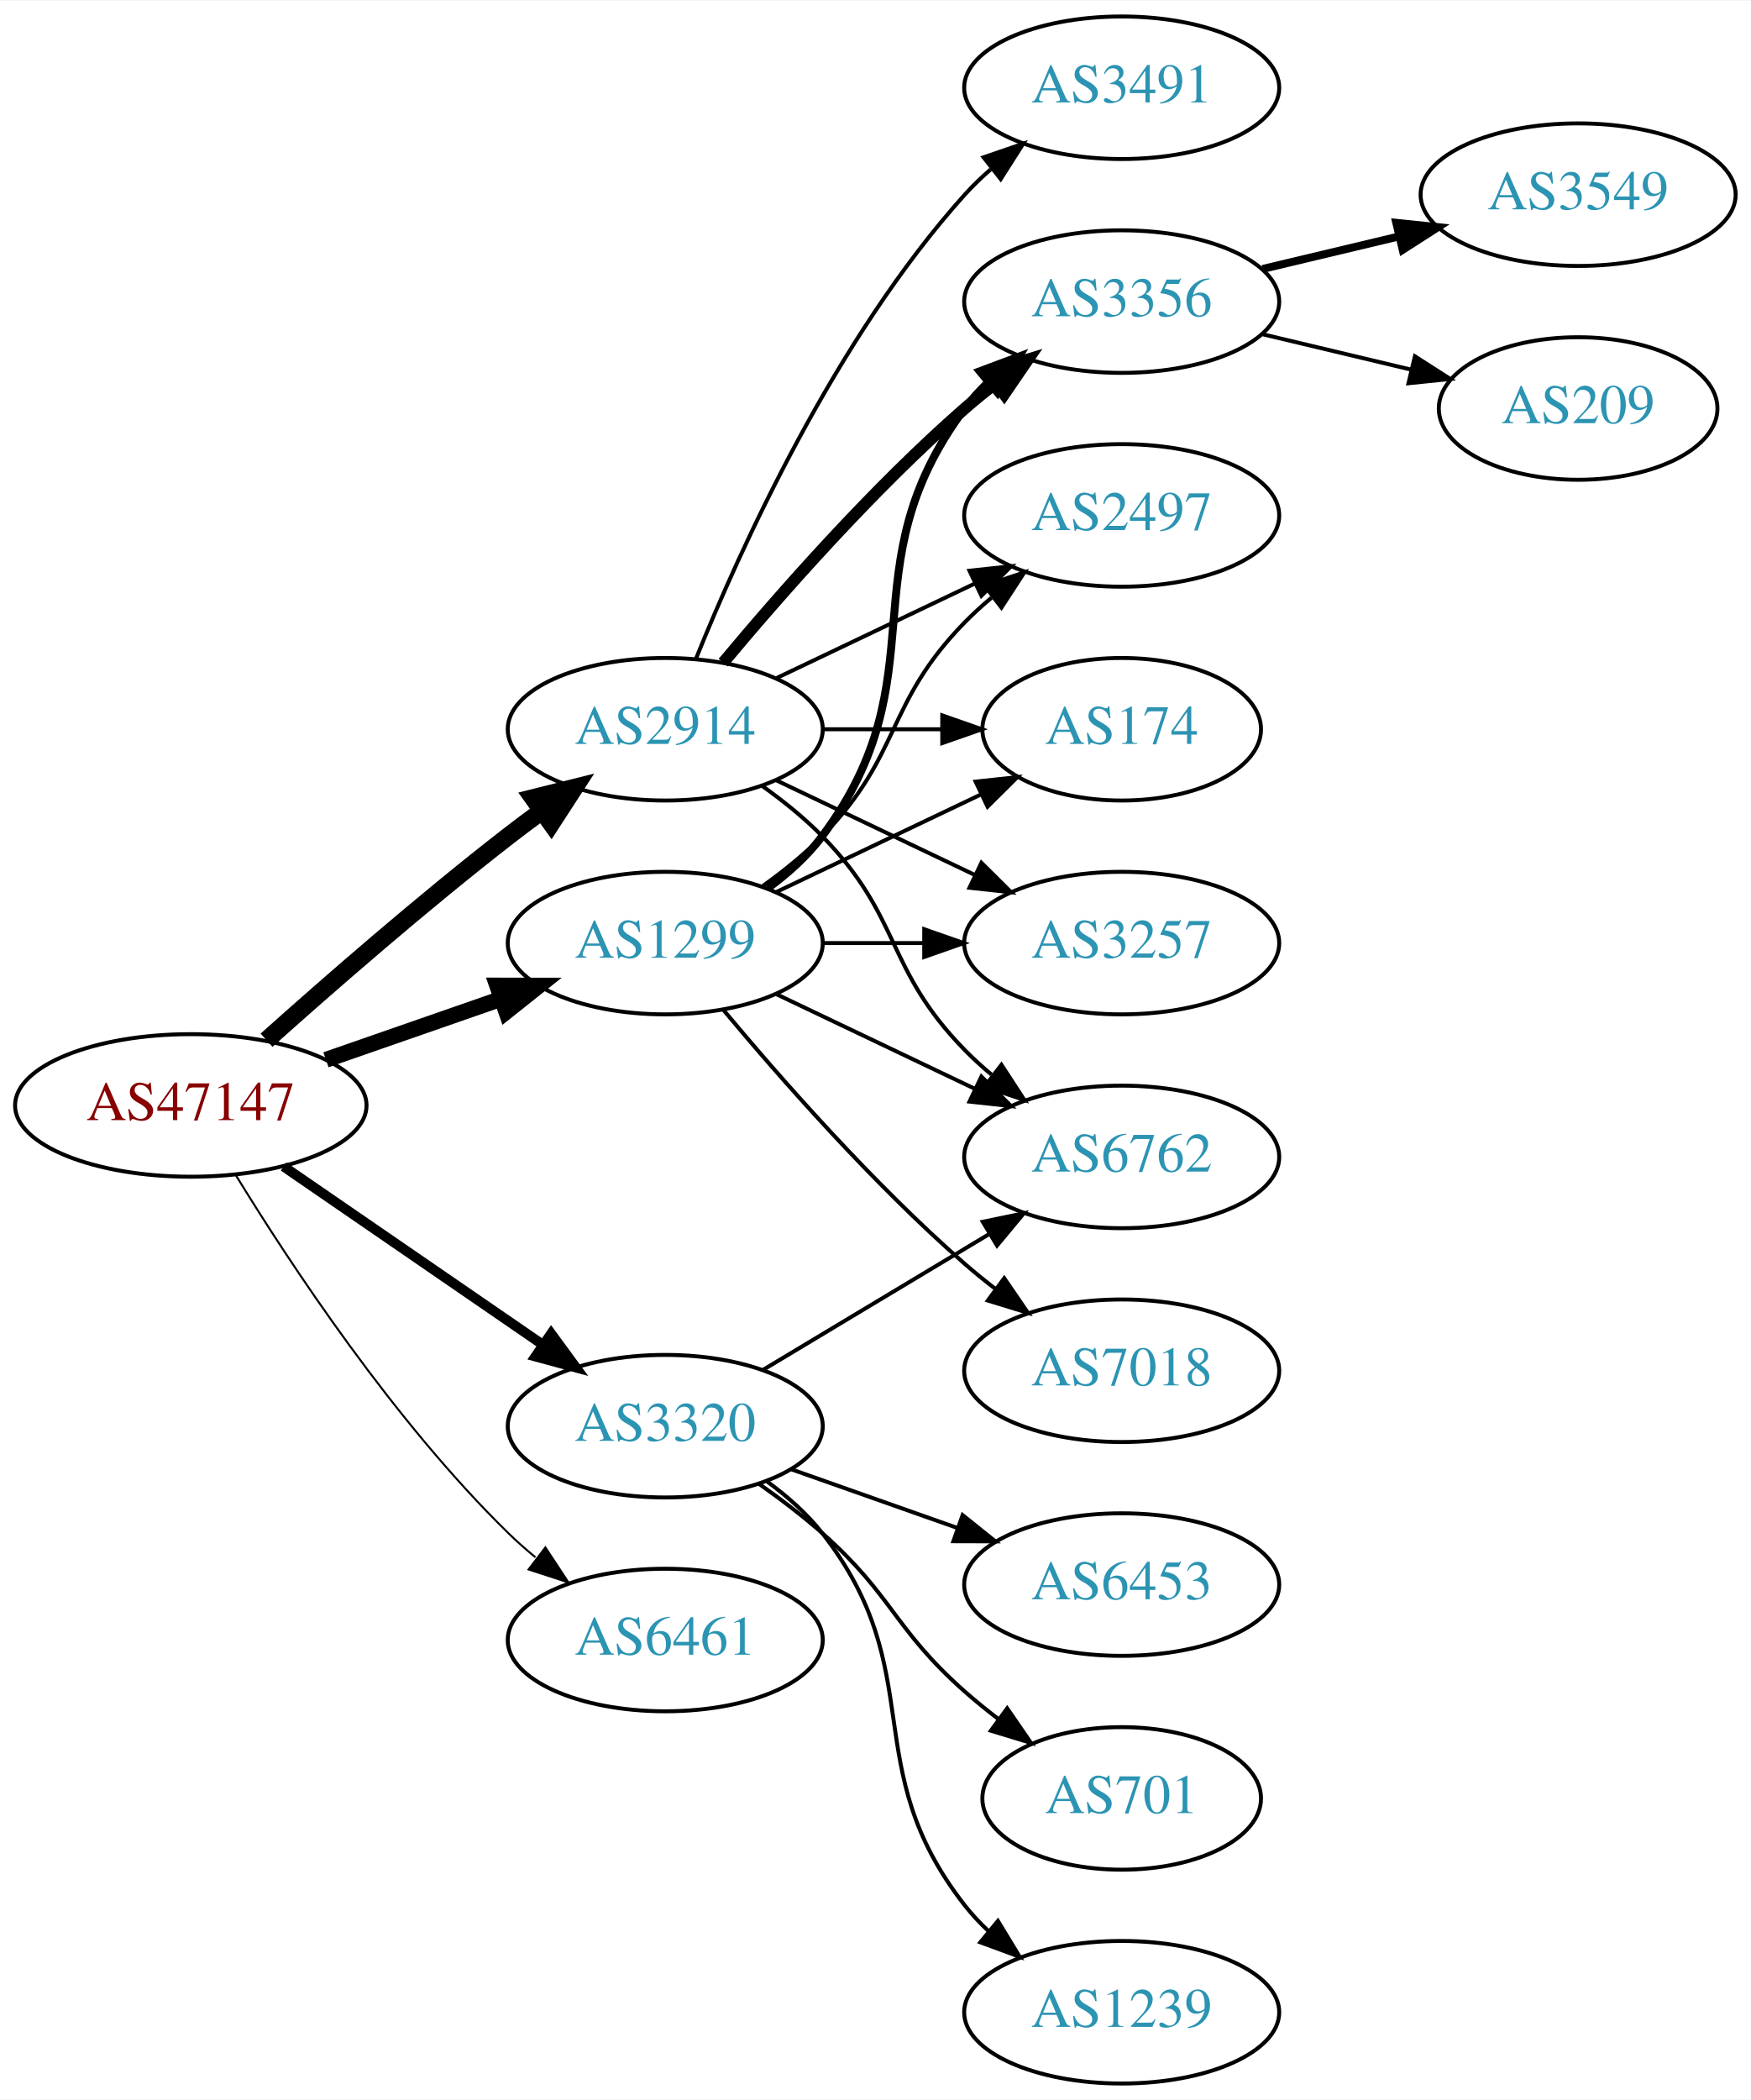
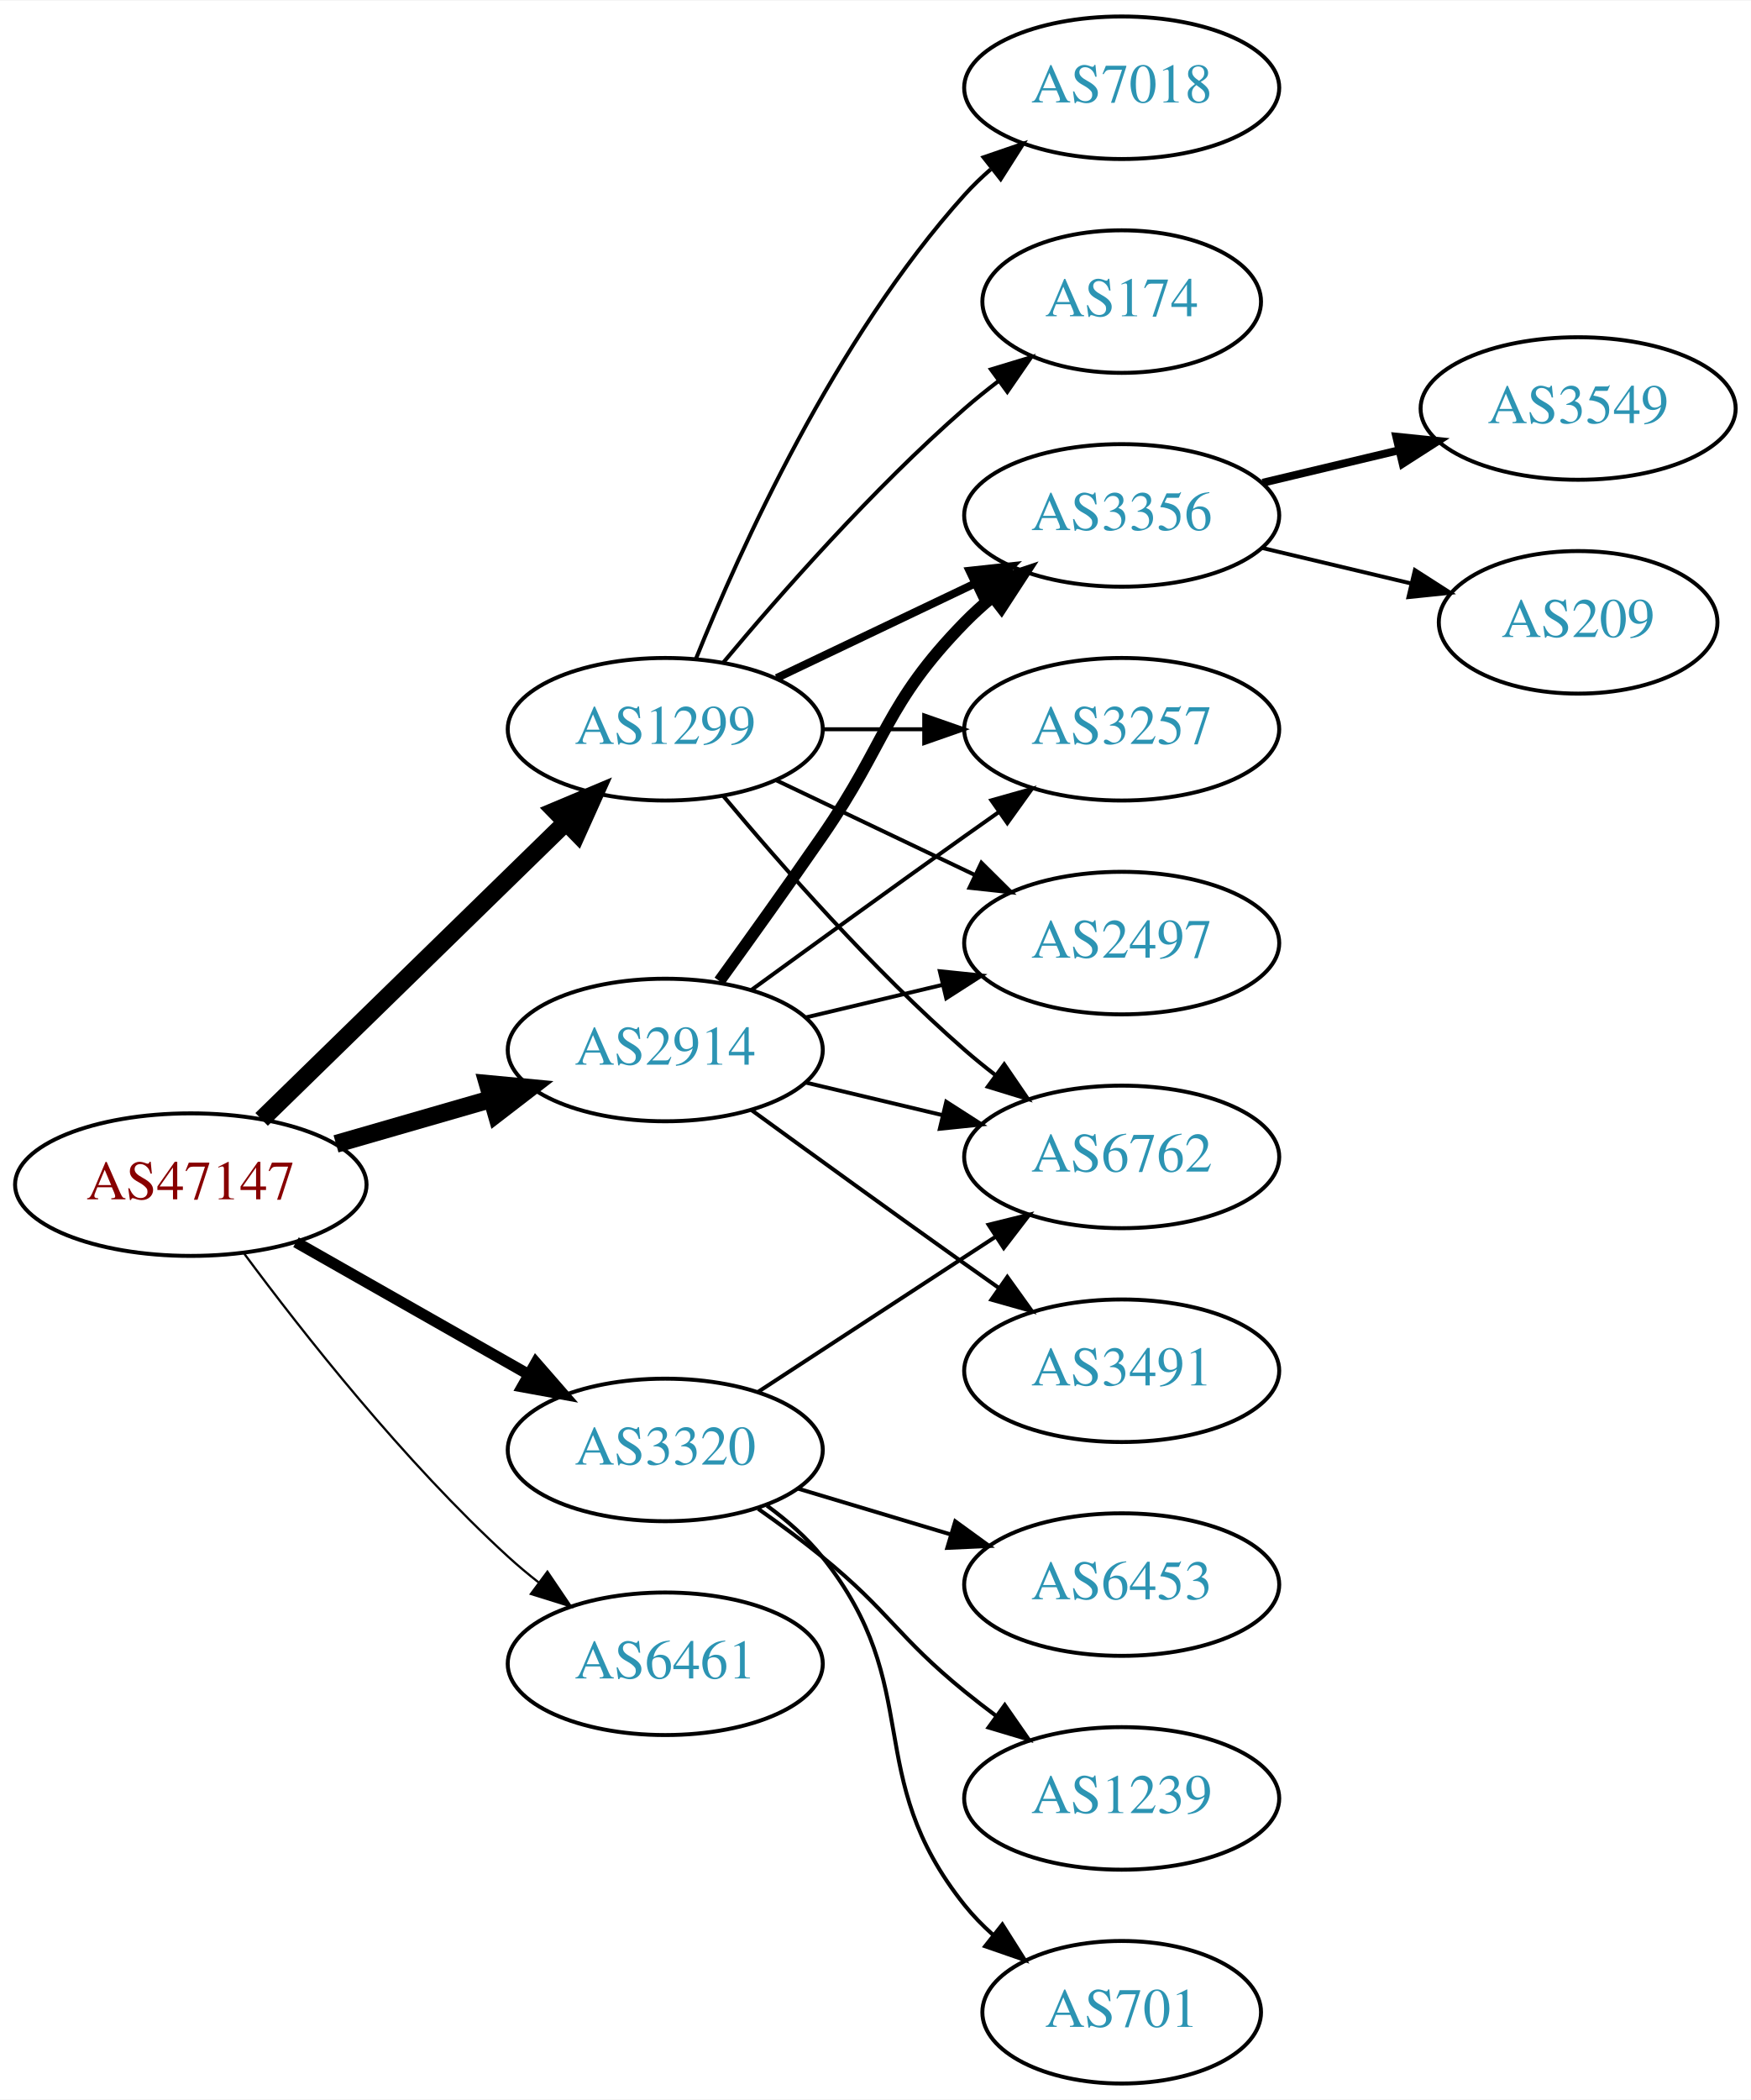
<svg xmlns="http://www.w3.org/2000/svg" xmlns:xlink="http://www.w3.org/1999/xlink" width="442pt" height="530pt" viewBox="0.00 0.00 442.27 530.00">
  <g id="graph0" class="graph" transform="scale(1 1) rotate(0) translate(4 526)">
    <polygon fill="white" stroke="none" points="-4,4 -4,-526 438.271,-526 438.271,4 -4,4" />
    <g id="node1" class="node">
      <g id="a_node1">
        <a xlink:href="/asn/47147" xlink:title="AS47147 ~ ANEXIA Internetdienstleistungs GmbH [AT]">
-           <ellipse fill="#ffffff" stroke="black" cx="44.196" cy="-247" rx="44.393" ry="18" />
-           <text text-anchor="middle" x="44.196" y="-243.3" font-family="Times,serif" font-size="14.00" fill="#880000">AS47147</text>
+           <ellipse fill="#ffffff" stroke="black" cx="44.196" cy="-227" rx="44.393" ry="18" />
+           <text text-anchor="middle" x="44.196" y="-223.3" font-family="Times,serif" font-size="14.00" fill="#880000">AS47147</text>
        </a>
      </g>
    </g>
    <g id="node2" class="node">
      <g id="a_node2">
        <a xlink:href="/asn/1299" xlink:title="AS1299 ~ Telia Carrier [EU]">
-           <ellipse fill="#ffffff" stroke="black" cx="164.039" cy="-288" rx="39.794" ry="18" />
-           <text text-anchor="middle" x="164.039" y="-284.3" font-family="Times,serif" font-size="14.00" fill="#2c94b3">AS1299</text>
+           <ellipse fill="#ffffff" stroke="black" cx="164.039" cy="-342" rx="39.794" ry="18" />
+           <text text-anchor="middle" x="164.039" y="-338.3" font-family="Times,serif" font-size="14.00" fill="#2c94b3">AS1299</text>
        </a>
      </g>
    </g>
    <g id="edge1" class="edge">
-       <path fill="none" stroke="black" stroke-width="4" d="M78.335,-258.53C92.053,-263.302 108.092,-268.883 122.502,-273.896" />
-       <polygon fill="black" stroke="black" stroke-width="4" points="121.573,-277.279 132.168,-277.26 123.874,-270.668 121.573,-277.279" />
+       <path fill="none" stroke="black" stroke-width="4.5" d="M62.08,-243.477C82.207,-263.118 115.988,-296.084 138.877,-318.421" />
+       <polygon fill="black" stroke="black" stroke-width="4.5" points="136.279,-321.388 146.186,-325.554 141.779,-315.752 136.279,-321.388" />
    </g>
    <g id="node3" class="node">
      <g id="a_node3">
        <a xlink:href="/asn/2914" xlink:title="AS2914 ~ NTT America, Inc. [US]">
-           <ellipse fill="#ffffff" stroke="black" cx="164.039" cy="-342" rx="39.794" ry="18" />
-           <text text-anchor="middle" x="164.039" y="-338.3" font-family="Times,serif" font-size="14.00" fill="#2c94b3">AS2914</text>
+           <ellipse fill="#ffffff" stroke="black" cx="164.039" cy="-261" rx="39.794" ry="18" />
+           <text text-anchor="middle" x="164.039" y="-257.3" font-family="Times,serif" font-size="14.00" fill="#2c94b3">AS2914</text>
        </a>
      </g>
    </g>
    <g id="edge2" class="edge">
-       <path fill="none" stroke="black" stroke-width="4.5" d="M63.323,-263.471C79.1,-277.585 102.768,-298.23 124.392,-315 127.127,-317.121 130.012,-319.278 132.924,-321.401" />
-       <polygon fill="black" stroke="black" stroke-width="4.5" points="130.671,-324.63 141.098,-327.236 135.247,-318.221 130.671,-324.63" />
+       <path fill="none" stroke="black" stroke-width="4.5" d="M80.873,-237.293C93.288,-240.876 107.344,-244.931 120.275,-248.662" />
+       <polygon fill="black" stroke="black" stroke-width="4.5" points="119.198,-252.449 129.898,-251.438 121.382,-244.883 119.198,-252.449" />
    </g>
    <g id="node4" class="node">
      <g id="a_node4">
        <a xlink:href="/asn/3320" xlink:title="AS3320 ~ DTAG [DE]">
-           <ellipse fill="#ffffff" stroke="black" cx="164.039" cy="-166" rx="39.794" ry="18" />
-           <text text-anchor="middle" x="164.039" y="-162.3" font-family="Times,serif" font-size="14.00" fill="#2c94b3">AS3320</text>
+           <ellipse fill="#ffffff" stroke="black" cx="164.039" cy="-160" rx="39.794" ry="18" />
+           <text text-anchor="middle" x="164.039" y="-156.3" font-family="Times,serif" font-size="14.00" fill="#2c94b3">AS3320</text>
        </a>
      </g>
    </g>
    <g id="edge3" class="edge">
-       <path fill="none" stroke="black" stroke-width="2.5" d="M67.639,-231.574C86.22,-218.802 112.781,-200.545 133.161,-186.537" />
-       <polygon fill="black" stroke="black" stroke-width="2.5" points="135.216,-189.371 141.475,-180.822 131.251,-183.602 135.216,-189.371" />
+       <path fill="none" stroke="black" stroke-width="2.812" d="M70.766,-212.462C87.985,-202.672 110.871,-189.66 129.542,-179.045" />
+       <polygon fill="black" stroke="black" stroke-width="2.812" points="131.363,-182.036 138.326,-174.05 127.903,-175.95 131.363,-182.036" />
    </g>
    <g id="node5" class="node">
      <g id="a_node5">
-         <a xlink:href="/asn/6461" xlink:title="AS6461 ~ Zayo Bandwidth [US]">
-           <ellipse fill="#ffffff" stroke="black" cx="164.039" cy="-112" rx="39.794" ry="18" />
-           <text text-anchor="middle" x="164.039" y="-108.3" font-family="Times,serif" font-size="14.00" fill="#2c94b3">AS6461</text>
+         <a xlink:href="/asn/6461" xlink:title="AS6461 ~ ZAYO-6461 [US]">
+           <ellipse fill="#ffffff" stroke="black" cx="164.039" cy="-106" rx="39.794" ry="18" />
+           <text text-anchor="middle" x="164.039" y="-102.3" font-family="Times,serif" font-size="14.00" fill="#2c94b3">AS6461</text>
        </a>
      </g>
    </g>
    <g id="edge4" class="edge">
-       <path fill="none" stroke="black" stroke-width="0.5" d="M55.462,-229.56C69.27,-207.009 95.459,-167.278 124.392,-139 126.532,-136.908 128.849,-134.863 131.249,-132.894" />
-       <polygon fill="black" stroke="black" stroke-width="0.5" points="133.76,-135.382 139.591,-126.536 129.516,-129.815 133.76,-135.382" />
+       <path fill="none" stroke="black" stroke-width="0.562" d="M57.716,-209.531C72.396,-189.714 98.081,-157.036 124.392,-133 126.809,-130.792 129.415,-128.615 132.09,-126.512" />
+       <polygon fill="black" stroke="black" stroke-width="0.562" points="134.273,-129.251 140.21,-120.476 130.097,-123.633 134.273,-129.251" />
    </g>
    <g id="node6" class="node">
      <g id="a_node6">
        <a xlink:href="/asn/3356" xlink:title="AS3356 ~ Level 3 Parent, LLC [US]">
-           <ellipse fill="#ffffff" stroke="black" cx="279.332" cy="-450" rx="39.794" ry="18" />
-           <text text-anchor="middle" x="279.332" y="-446.3" font-family="Times,serif" font-size="14.00" fill="#2c94b3">AS3356</text>
+           <ellipse fill="#ffffff" stroke="black" cx="279.332" cy="-396" rx="39.794" ry="18" />
+           <text text-anchor="middle" x="279.332" y="-392.3" font-family="Times,serif" font-size="14.00" fill="#2c94b3">AS3356</text>
        </a>
      </g>
    </g>
    <g id="edge5" class="edge">
-       <path fill="none" stroke="black" stroke-width="2" d="M189.969,-301.882C195.046,-305.611 199.964,-310.016 203.685,-315 233.957,-355.542 209.414,-382.458 239.685,-423 241.43,-425.336 243.437,-427.545 245.6,-429.617" />
-       <polygon fill="black" stroke="black" stroke-width="2" points="243.478,-432.405 253.401,-436.118 247.96,-427.027 243.478,-432.405" />
+       <path fill="none" stroke="black" stroke-width="2" d="M192.175,-354.934C207.169,-362.081 225.99,-371.052 242.213,-378.785" />
+       <polygon fill="black" stroke="black" stroke-width="2" points="240.884,-382.028 251.417,-383.171 243.895,-375.709 240.884,-382.028" />
    </g>
    <g id="node7" class="node">
      <g id="a_node7">
-         <a xlink:href="/asn/2497" xlink:title="AS2497 ~ Internet Initiative Japan Inc. [JP]">
-           <ellipse fill="#ffffff" stroke="black" cx="279.332" cy="-396" rx="39.794" ry="18" />
-           <text text-anchor="middle" x="279.332" y="-392.3" font-family="Times,serif" font-size="14.00" fill="#2c94b3">AS2497</text>
+         <a xlink:href="/asn/7018" xlink:title="AS7018 ~ AT&amp;T Services, Inc. [US]">
+           <ellipse fill="#ffffff" stroke="black" cx="279.332" cy="-504" rx="39.794" ry="18" />
+           <text text-anchor="middle" x="279.332" y="-500.3" font-family="Times,serif" font-size="14.00" fill="#2c94b3">AS7018</text>
        </a>
      </g>
    </g>
    <g id="edge6" class="edge">
-       <path fill="none" stroke="black" d="M188.633,-302.389C193.889,-306.148 199.22,-310.437 203.685,-315 223.858,-335.617 219.513,-348.383 239.685,-369 241.778,-371.139 244.061,-373.218 246.438,-375.21" />
-       <polygon fill="black" stroke="black" points="244.681,-378.275 254.738,-381.611 248.956,-372.732 244.681,-378.275" />
+       <path fill="none" stroke="black" d="M171.786,-359.787C182.837,-387.243 206.891,-440.578 239.685,-477 241.688,-479.224 243.906,-481.363 246.239,-483.397" />
+       <polygon fill="black" stroke="black" points="244.437,-486.433 254.458,-489.873 248.769,-480.935 244.437,-486.433" />
    </g>
    <g id="node8" class="node">
      <g id="a_node8">
-         <a xlink:href="/asn/7018" xlink:title="AS7018 ~ AT&amp;T Services, Inc. [US]">
-           <ellipse fill="#ffffff" stroke="black" cx="279.332" cy="-180" rx="39.794" ry="18" />
-           <text text-anchor="middle" x="279.332" y="-176.3" font-family="Times,serif" font-size="14.00" fill="#2c94b3">AS7018</text>
-         </a>
-       </g>
-     </g>
-     <g id="edge7" class="edge">
-       <path fill="none" stroke="black" d="M178.669,-271.183C192.951,-254.071 216.498,-227.255 239.685,-207 242.151,-204.846 244.789,-202.706 247.487,-200.628" />
-       <polygon fill="black" stroke="black" points="249.66,-203.375 255.641,-194.63 245.512,-197.736 249.66,-203.375" />
-     </g>
-     <g id="node9" class="node">
-       <g id="a_node9">
-         <a xlink:href="/asn/174" xlink:title="AS174 ~ Cogent Communications [US]">
-           <ellipse fill="#ffffff" stroke="black" cx="279.332" cy="-342" rx="35.194" ry="18" />
-           <text text-anchor="middle" x="279.332" y="-338.3" font-family="Times,serif" font-size="14.00" fill="#2c94b3">AS174</text>
-         </a>
-       </g>
-     </g>
-     <g id="edge8" class="edge">
-       <path fill="none" stroke="black" d="M192.175,-300.934C207.607,-308.29 227.092,-317.577 243.628,-325.459" />
-       <polygon fill="black" stroke="black" points="242.436,-328.768 252.969,-329.911 245.448,-322.449 242.436,-328.768" />
-     </g>
-     <g id="node10" class="node">
-       <g id="a_node10">
-         <a xlink:href="/asn/3257" xlink:title="AS3257 ~ GTT [DE]">
-           <ellipse fill="#ffffff" stroke="black" cx="279.332" cy="-288" rx="39.794" ry="18" />
-           <text text-anchor="middle" x="279.332" y="-284.3" font-family="Times,serif" font-size="14.00" fill="#2c94b3">AS3257</text>
-         </a>
-       </g>
-     </g>
-     <g id="edge9" class="edge">
-       <path fill="none" stroke="black" d="M203.711,-288C211.914,-288 220.678,-288 229.21,-288" />
-       <polygon fill="black" stroke="black" points="229.449,-291.5 239.449,-288 229.449,-284.5 229.449,-291.5" />
-     </g>
-     <g id="node11" class="node">
-       <g id="a_node11">
        <a xlink:href="/asn/6762" xlink:title="AS6762 ~ TELECOM ITALIA SPARKLE S.p.A. [IT]">
          <ellipse fill="#ffffff" stroke="black" cx="279.332" cy="-234" rx="39.794" ry="18" />
          <text text-anchor="middle" x="279.332" y="-230.3" font-family="Times,serif" font-size="14.00" fill="#2c94b3">AS6762</text>
        </a>
      </g>
    </g>
+     <g id="edge7" class="edge">
+       <path fill="none" stroke="black" d="M178.669,-325.183C192.951,-308.071 216.498,-281.255 239.685,-261 242.151,-258.846 244.789,-256.706 247.487,-254.628" />
+       <polygon fill="black" stroke="black" points="249.66,-257.375 255.641,-248.63 245.512,-251.736 249.66,-257.375" />
+     </g>
+     <g id="node9" class="node">
+       <g id="a_node9">
+         <a xlink:href="/asn/3257" xlink:title="AS3257 ~ GTT [DE]">
+           <ellipse fill="#ffffff" stroke="black" cx="279.332" cy="-342" rx="39.794" ry="18" />
+           <text text-anchor="middle" x="279.332" y="-338.3" font-family="Times,serif" font-size="14.00" fill="#2c94b3">AS3257</text>
+         </a>
+       </g>
+     </g>
+     <g id="edge8" class="edge">
+       <path fill="none" stroke="black" d="M203.711,-342C211.914,-342 220.678,-342 229.21,-342" />
+       <polygon fill="black" stroke="black" points="229.449,-345.5 239.449,-342 229.449,-338.5 229.449,-345.5" />
+     </g>
+     <g id="node10" class="node">
+       <g id="a_node10">
+         <a xlink:href="/asn/174" xlink:title="AS174 ~ Cogent Communications [US]">
+           <ellipse fill="#ffffff" stroke="black" cx="279.332" cy="-450" rx="35.194" ry="18" />
+           <text text-anchor="middle" x="279.332" y="-446.3" font-family="Times,serif" font-size="14.00" fill="#2c94b3">AS174</text>
+         </a>
+       </g>
+     </g>
+     <g id="edge9" class="edge">
+       <path fill="none" stroke="black" d="M178.669,-358.817C192.951,-375.929 216.498,-402.745 239.685,-423 242.355,-425.332 245.228,-427.648 248.158,-429.886" />
+       <polygon fill="black" stroke="black" points="246.309,-432.87 256.449,-435.939 250.436,-427.216 246.309,-432.87" />
+     </g>
+     <g id="node11" class="node">
+       <g id="a_node11">
+         <a xlink:href="/asn/2497" xlink:title="AS2497 ~ Internet Initiative Japan Inc. [JP]">
+           <ellipse fill="#ffffff" stroke="black" cx="279.332" cy="-288" rx="39.794" ry="18" />
+           <text text-anchor="middle" x="279.332" y="-284.3" font-family="Times,serif" font-size="14.00" fill="#2c94b3">AS2497</text>
+         </a>
+       </g>
+     </g>
    <g id="edge10" class="edge">
-       <path fill="none" stroke="black" d="M192.175,-275.066C207.169,-267.919 225.99,-258.948 242.213,-251.215" />
-       <polygon fill="black" stroke="black" points="243.895,-254.291 251.417,-246.829 240.884,-247.972 243.895,-254.291" />
-     </g>
-     <g id="edge15" class="edge">
-       <path fill="none" stroke="black" stroke-width="3" d="M178.669,-358.817C192.951,-375.929 216.498,-402.745 239.685,-423 242.151,-425.154 244.789,-427.294 247.487,-429.372" />
-       <polygon fill="black" stroke="black" stroke-width="3" points="245.512,-432.264 255.641,-435.37 249.66,-426.625 245.512,-432.264" />
-     </g>
-     <g id="edge13" class="edge">
-       <path fill="none" stroke="black" d="M192.175,-354.934C207.169,-362.081 225.99,-371.052 242.213,-378.785" />
-       <polygon fill="black" stroke="black" points="240.884,-382.028 251.417,-383.171 243.895,-375.709 240.884,-382.028" />
-     </g>
-     <g id="edge14" class="edge">
-       <path fill="none" stroke="black" d="M203.711,-342C213.416,-342 223.907,-342 233.87,-342" />
-       <polygon fill="black" stroke="black" points="234.006,-345.5 244.006,-342 234.006,-338.5 234.006,-345.5" />
-     </g>
-     <g id="edge18" class="edge">
      <path fill="none" stroke="black" d="M192.175,-329.066C207.169,-321.919 225.99,-312.948 242.213,-305.215" />
      <polygon fill="black" stroke="black" points="243.895,-308.291 251.417,-300.829 240.884,-301.972 243.895,-308.291" />
    </g>
+     <g id="edge13" class="edge">
+       <path fill="none" stroke="black" stroke-width="3" d="M177.718,-278.406C185.333,-288.937 195.166,-302.67 203.685,-315 220.081,-338.731 219.513,-348.383 239.685,-369 241.778,-371.139 244.061,-373.218 246.438,-375.21" />
+       <polygon fill="black" stroke="black" stroke-width="3" points="244.681,-378.275 254.738,-381.611 248.956,-372.732 244.681,-378.275" />
+     </g>
    <g id="edge16" class="edge">
-       <path fill="none" stroke="black" d="M188.633,-327.611C193.889,-323.852 199.22,-319.563 203.685,-315 223.858,-294.383 219.513,-281.617 239.685,-261 241.778,-258.861 244.061,-256.782 246.438,-254.79" />
-       <polygon fill="black" stroke="black" points="248.956,-257.268 254.738,-248.389 244.681,-251.725 248.956,-257.268" />
+       <path fill="none" stroke="black" d="M199.646,-252.752C210.517,-250.162 222.671,-247.265 234.114,-244.538" />
+       <polygon fill="black" stroke="black" points="235.02,-247.92 243.936,-242.197 233.397,-241.111 235.02,-247.92" />
+     </g>
+     <g id="edge15" class="edge">
+       <path fill="none" stroke="black" d="M185.887,-276.222C200.821,-287.091 221.435,-302.025 239.685,-315 242.506,-317.005 245.449,-319.085 248.397,-321.159" />
+       <polygon fill="black" stroke="black" points="246.424,-324.05 256.621,-326.926 250.443,-318.319 246.424,-324.05" />
+     </g>
+     <g id="edge14" class="edge">
+       <path fill="none" stroke="black" d="M199.646,-269.248C210.517,-271.838 222.671,-274.735 234.114,-277.462" />
+       <polygon fill="black" stroke="black" points="233.397,-280.889 243.936,-279.803 235.02,-274.08 233.397,-280.889" />
    </g>
    <g id="node14" class="node">
      <g id="a_node14">
        <a xlink:href="/asn/3491" xlink:title="AS3491 ~ PCCW Global, Inc. [US]">
-           <ellipse fill="#ffffff" stroke="black" cx="279.332" cy="-504" rx="39.794" ry="18" />
-           <text text-anchor="middle" x="279.332" y="-500.3" font-family="Times,serif" font-size="14.00" fill="#2c94b3">AS3491</text>
+           <ellipse fill="#ffffff" stroke="black" cx="279.332" cy="-180" rx="39.794" ry="18" />
+           <text text-anchor="middle" x="279.332" y="-176.3" font-family="Times,serif" font-size="14.00" fill="#2c94b3">AS3491</text>
        </a>
      </g>
    </g>
    <g id="edge17" class="edge">
-       <path fill="none" stroke="black" d="M171.786,-359.787C182.837,-387.243 206.891,-440.578 239.685,-477 241.688,-479.224 243.906,-481.363 246.239,-483.397" />
-       <polygon fill="black" stroke="black" points="244.437,-486.433 254.458,-489.873 248.769,-480.935 244.437,-486.433" />
-     </g>
-     <g id="edge21" class="edge">
-       <path fill="none" stroke="black" d="M188.789,-180.255C205.405,-190.229 227.801,-203.671 246.038,-214.617" />
-       <polygon fill="black" stroke="black" points="244.238,-217.618 254.613,-219.764 247.84,-211.616 244.238,-217.618" />
+       <path fill="none" stroke="black" d="M185.887,-245.778C200.821,-234.909 221.435,-219.975 239.685,-207 242.506,-204.995 245.449,-202.915 248.397,-200.841" />
+       <polygon fill="black" stroke="black" points="250.443,-203.681 256.621,-195.074 246.424,-197.95 250.443,-203.681" />
+     </g>
+     <g id="edge19" class="edge">
+       <path fill="none" stroke="black" d="M187.422,-174.62C204.568,-185.82 228.423,-201.401 247.395,-213.793" />
+       <polygon fill="black" stroke="black" points="245.709,-216.872 255.995,-219.41 249.537,-211.011 245.709,-216.872" />
    </g>
    <g id="node15" class="node">
      <g id="a_node15">
        <a xlink:href="/asn/6453" xlink:title="AS6453 ~ TATA COMMUNICATIONS (AMERICA) INC [US]">
          <ellipse fill="#ffffff" stroke="black" cx="279.332" cy="-126" rx="39.794" ry="18" />
          <text text-anchor="middle" x="279.332" y="-122.3" font-family="Times,serif" font-size="14.00" fill="#2c94b3">AS6453</text>
        </a>
      </g>
    </g>
-     <g id="edge19" class="edge">
-       <path fill="none" stroke="black" d="M195.996,-155.07C208.86,-150.528 223.966,-145.195 237.702,-140.345" />
-       <polygon fill="black" stroke="black" points="239.147,-143.547 247.411,-136.917 236.816,-136.946 239.147,-143.547" />
+     <g id="edge18" class="edge">
+       <path fill="none" stroke="black" d="M197.504,-150.257C209.474,-146.665 223.217,-142.54 235.935,-138.723" />
+       <polygon fill="black" stroke="black" points="237.29,-141.971 245.862,-135.744 235.278,-135.267 237.29,-141.971" />
    </g>
    <g id="node16" class="node">
      <g id="a_node16">
-         <a xlink:href="/asn/701" xlink:title="AS701 ~ UUNET [US]">
-           <ellipse fill="#ffffff" stroke="black" cx="279.332" cy="-72" rx="35.194" ry="18" />
-           <text text-anchor="middle" x="279.332" y="-68.3" font-family="Times,serif" font-size="14.00" fill="#2c94b3">AS701</text>
+         <a xlink:href="/asn/1239" xlink:title="AS1239 ~ Sprint [US]">
+           <ellipse fill="#ffffff" stroke="black" cx="279.332" cy="-72" rx="39.794" ry="18" />
+           <text text-anchor="middle" x="279.332" y="-68.3" font-family="Times,serif" font-size="14.00" fill="#2c94b3">AS1239</text>
        </a>
      </g>
    </g>
    <g id="edge20" class="edge">
-       <path fill="none" stroke="black" d="M187.765,-151.411C193.166,-147.6 198.779,-143.337 203.685,-139 221.605,-123.159 221.765,-114.841 239.685,-99 242.341,-96.652 245.205,-94.326 248.129,-92.081" />
-       <polygon fill="black" stroke="black" points="250.409,-94.75 256.413,-86.02 246.276,-89.1 250.409,-94.75" />
+       <path fill="none" stroke="black" d="M187.522,-145.124C192.929,-141.321 198.607,-137.134 203.685,-133 220.752,-119.105 222.619,-112.895 239.685,-99 242.224,-96.933 244.913,-94.853 247.643,-92.814" />
+       <polygon fill="black" stroke="black" points="249.799,-95.574 255.848,-86.876 245.695,-89.903 249.799,-95.574" />
    </g>
    <g id="node17" class="node">
      <g id="a_node17">
-         <a xlink:href="/asn/1239" xlink:title="AS1239 ~ Sprint [US]">
-           <ellipse fill="#ffffff" stroke="black" cx="279.332" cy="-18" rx="39.794" ry="18" />
-           <text text-anchor="middle" x="279.332" y="-14.3" font-family="Times,serif" font-size="14.00" fill="#2c94b3">AS1239</text>
-         </a>
-       </g>
-     </g>
-     <g id="edge22" class="edge">
-       <path fill="none" stroke="black" d="M189.808,-151.995C194.893,-148.272 199.855,-143.901 203.685,-139 231.233,-103.751 212.137,-80.249 239.685,-45 241.481,-42.703 243.525,-40.522 245.714,-38.469" />
-       <polygon fill="black" stroke="black" points="248.069,-41.064 253.562,-32.005 243.618,-35.661 248.069,-41.064" />
+         <a xlink:href="/asn/701" xlink:title="AS701 ~ UUNET [US]">
+           <ellipse fill="#ffffff" stroke="black" cx="279.332" cy="-18" rx="35.194" ry="18" />
+           <text text-anchor="middle" x="279.332" y="-14.3" font-family="Times,serif" font-size="14.00" fill="#2c94b3">AS701</text>
+         </a>
+       </g>
+     </g>
+     <g id="edge21" class="edge">
+       <path fill="none" stroke="black" d="M189.727,-145.931C194.815,-142.211 199.8,-137.858 203.685,-133 230.08,-100 213.29,-78 239.685,-45 241.781,-42.379 244.197,-39.906 246.777,-37.599" />
+       <polygon fill="black" stroke="black" points="249.187,-40.155 254.85,-31.2 244.839,-34.669 249.187,-40.155" />
    </g>
    <g id="node12" class="node">
      <g id="a_node12">
        <a xlink:href="/asn/3549" xlink:title="AS3549 ~ Level 3 Parent, LLC [US]">
-           <ellipse fill="#ffffff" stroke="black" cx="394.625" cy="-477" rx="39.794" ry="18" />
-           <text text-anchor="middle" x="394.625" y="-473.3" font-family="Times,serif" font-size="14.00" fill="#2c94b3">AS3549</text>
+           <ellipse fill="#ffffff" stroke="black" cx="394.625" cy="-423" rx="39.794" ry="18" />
+           <text text-anchor="middle" x="394.625" y="-419.3" font-family="Times,serif" font-size="14.00" fill="#2c94b3">AS3549</text>
        </a>
      </g>
    </g>
    <g id="edge11" class="edge">
-       <path fill="none" stroke="black" stroke-width="2" d="M314.939,-458.248C325.81,-460.838 337.964,-463.735 349.407,-466.462" />
-       <polygon fill="black" stroke="black" stroke-width="2" points="348.69,-469.889 359.229,-468.803 350.313,-463.08 348.69,-469.889" />
+       <path fill="none" stroke="black" stroke-width="2" d="M314.939,-404.248C325.81,-406.838 337.964,-409.735 349.407,-412.462" />
+       <polygon fill="black" stroke="black" stroke-width="2" points="348.69,-415.889 359.229,-414.803 350.313,-409.08 348.69,-415.889" />
    </g>
    <g id="node13" class="node">
      <g id="a_node13">
        <a xlink:href="/asn/209" xlink:title="AS209 ~ CenturyLink Communications, LLC [US]">
-           <ellipse fill="#ffffff" stroke="black" cx="394.625" cy="-423" rx="35.194" ry="18" />
-           <text text-anchor="middle" x="394.625" y="-419.3" font-family="Times,serif" font-size="14.00" fill="#2c94b3">AS209</text>
+           <ellipse fill="#ffffff" stroke="black" cx="394.625" cy="-369" rx="35.194" ry="18" />
+           <text text-anchor="middle" x="394.625" y="-365.3" font-family="Times,serif" font-size="14.00" fill="#2c94b3">AS209</text>
        </a>
      </g>
    </g>
    <g id="edge12" class="edge">
-       <path fill="none" stroke="black" d="M314.939,-441.752C326.733,-438.942 340.038,-435.771 352.306,-432.847" />
-       <polygon fill="black" stroke="black" points="353.394,-436.186 362.311,-430.463 351.772,-429.376 353.394,-436.186" />
+       <path fill="none" stroke="black" d="M314.939,-387.752C326.733,-384.942 340.038,-381.771 352.306,-378.847" />
+       <polygon fill="black" stroke="black" points="353.394,-382.186 362.311,-376.463 351.772,-375.376 353.394,-382.186" />
    </g>
  </g>
</svg>
